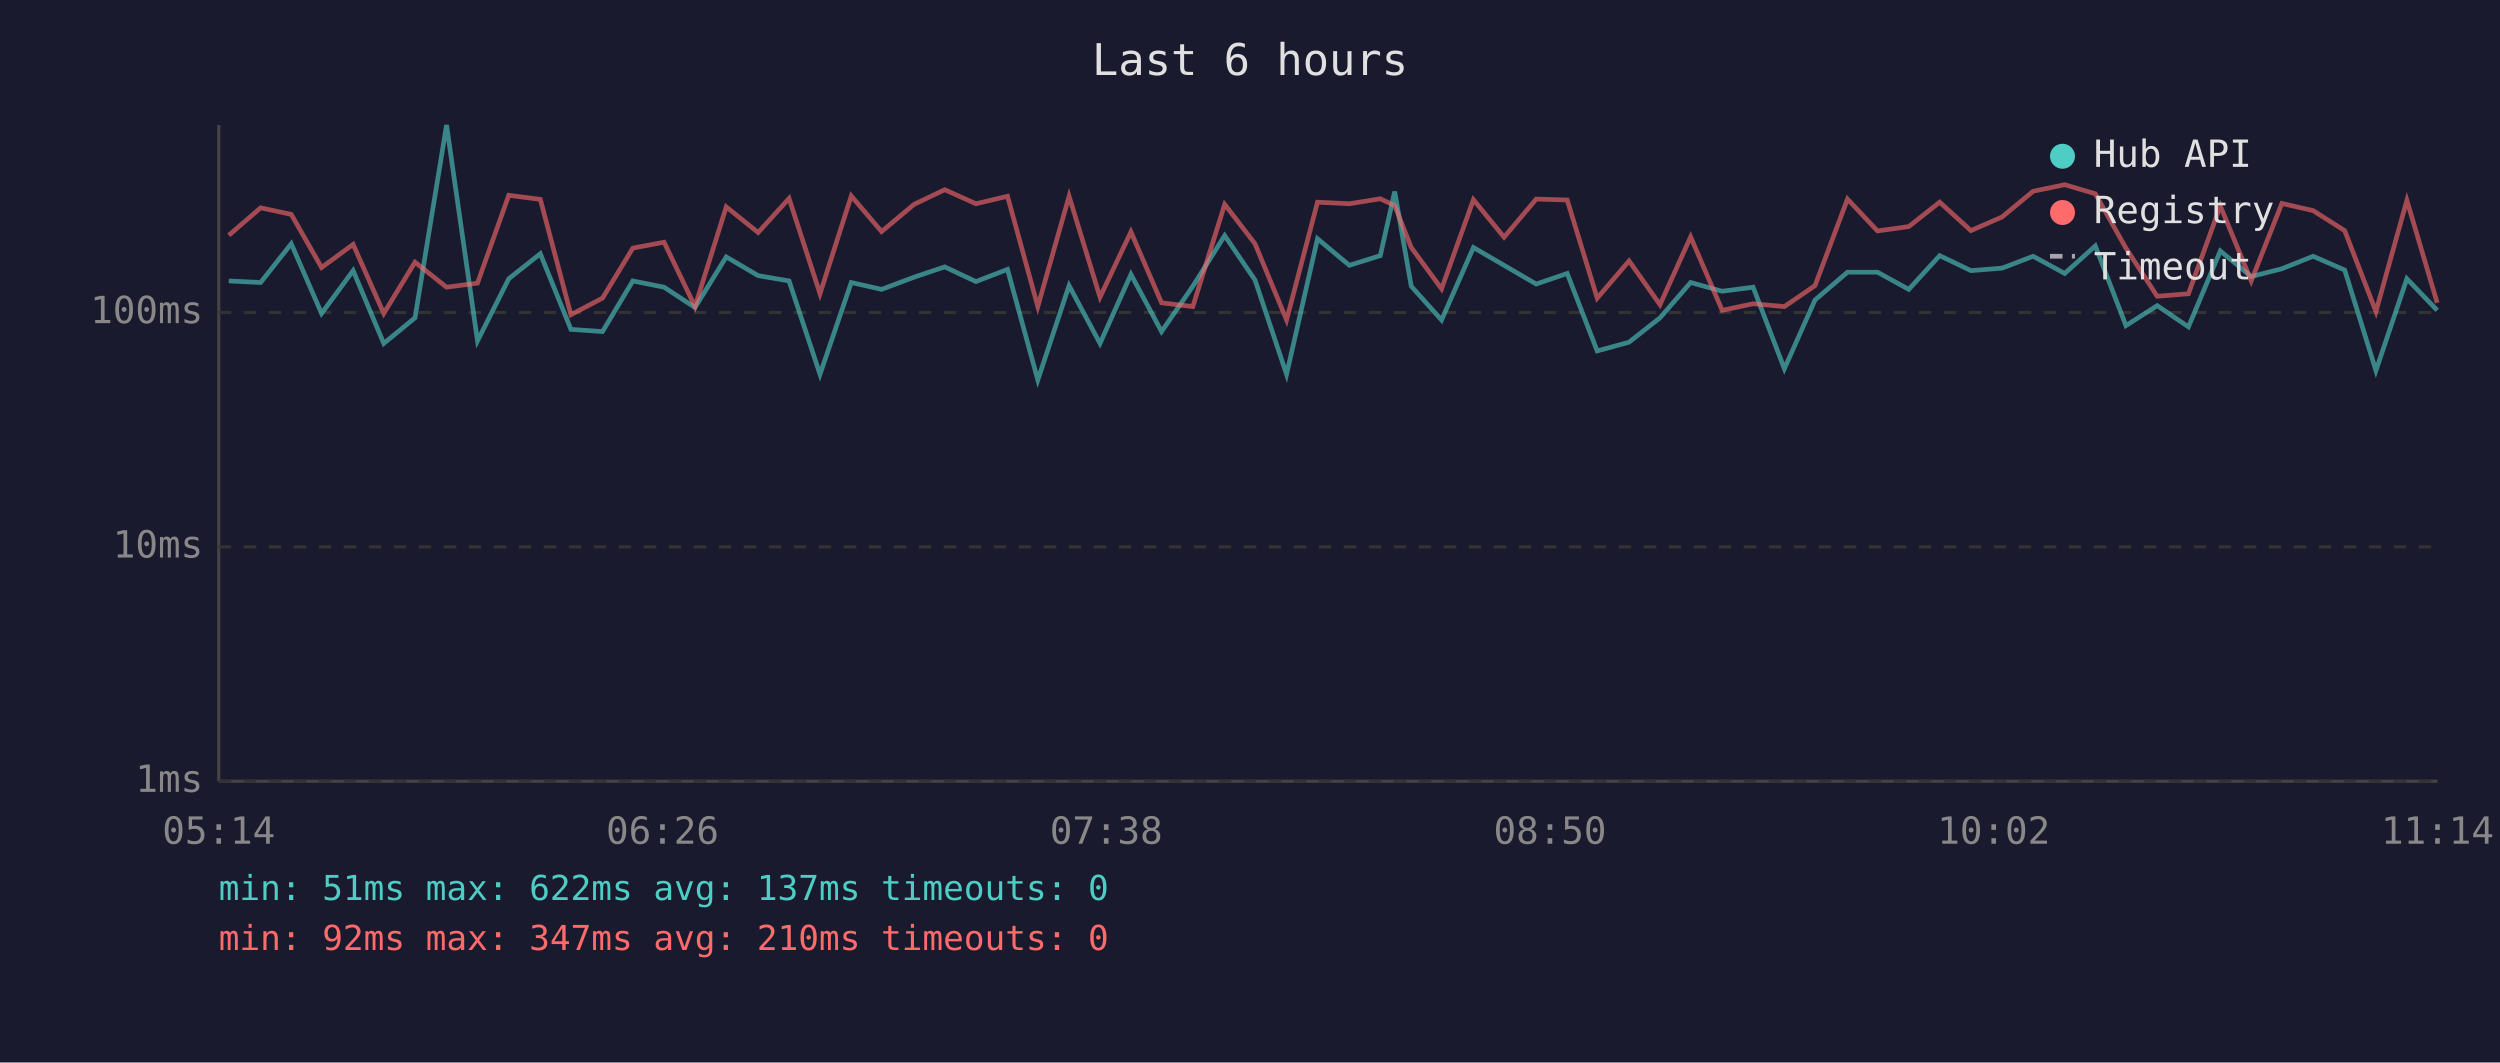
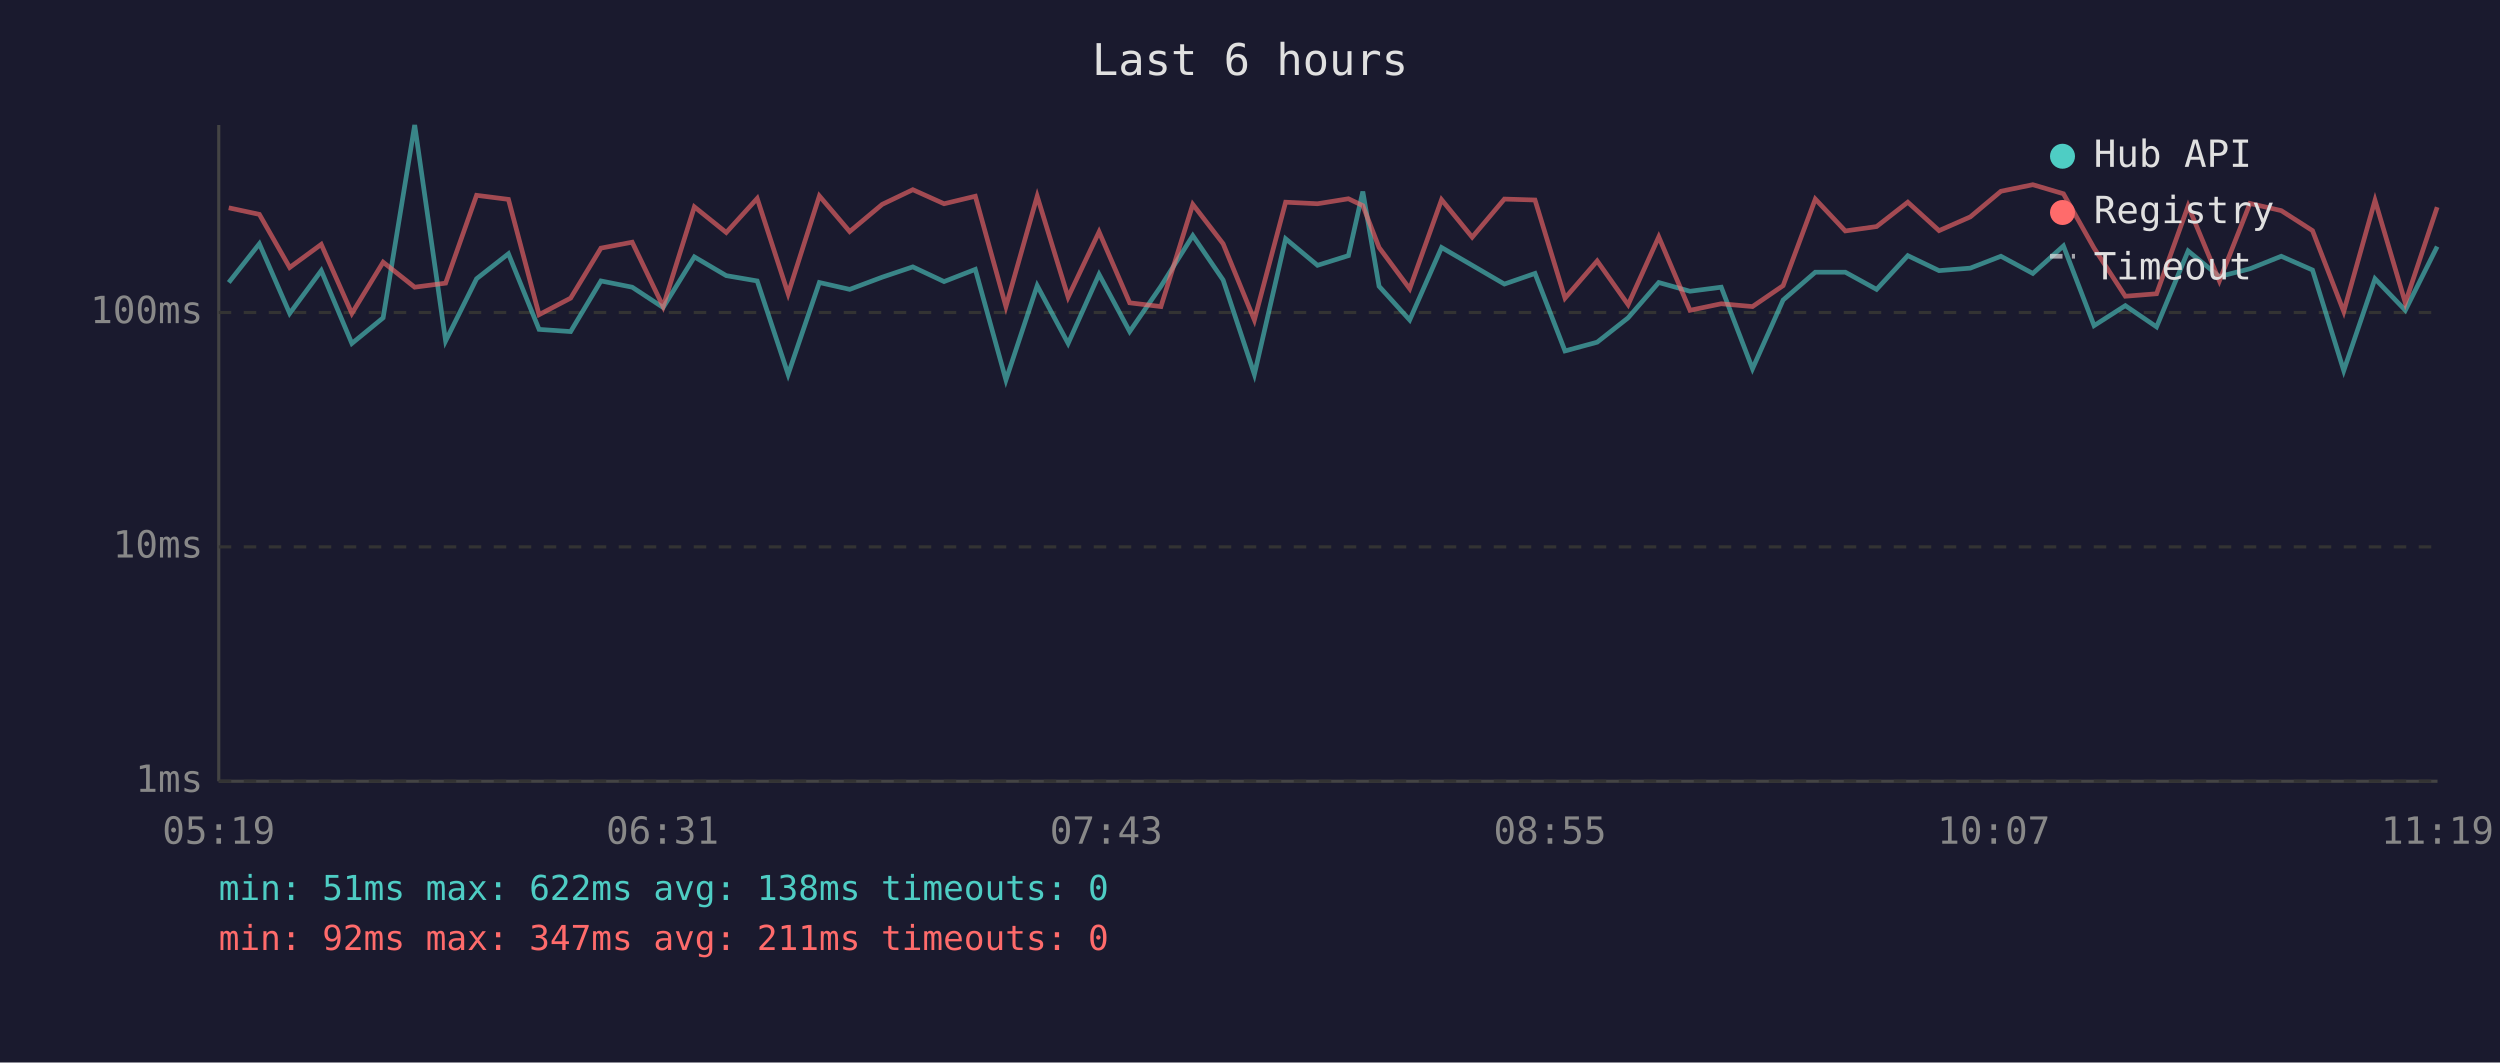
<svg xmlns="http://www.w3.org/2000/svg" viewBox="0 0 800 340" font-family="monospace" font-size="12">
  <rect width="800" height="340" fill="#1a1a2e" />
  <text x="400" y="24" fill="#e0e0e0" font-size="14" text-anchor="middle">Last 6 hours</text>
  <line x1="70" y1="40" x2="70" y2="250" stroke="#444" stroke-width="1" />
  <line x1="70" y1="250" x2="780" y2="250" stroke="#444" stroke-width="1" />
  <line x1="70" y1="250" x2="780" y2="250" stroke="#333" stroke-width="1" stroke-dasharray="4" />
  <text x="65" y="250" fill="#888" text-anchor="end" dominant-baseline="middle">1ms</text>
  <line x1="70" y1="175" x2="780" y2="175" stroke="#333" stroke-width="1" stroke-dasharray="4" />
  <text x="65" y="175" fill="#888" text-anchor="end" dominant-baseline="middle">10ms</text>
  <line x1="70" y1="100" x2="780" y2="100" stroke="#333" stroke-width="1" stroke-dasharray="4" />
  <text x="65" y="100" fill="#888" text-anchor="end" dominant-baseline="middle">100ms</text>
-   <text x="70" y="270" fill="#888" text-anchor="middle">05:14</text>
-   <text x="212" y="270" fill="#888" text-anchor="middle">06:26</text>
-   <text x="354" y="270" fill="#888" text-anchor="middle">07:38</text>
-   <text x="496" y="270" fill="#888" text-anchor="middle">08:50</text>
-   <text x="638" y="270" fill="#888" text-anchor="middle">10:02</text>
-   <text x="780" y="270" fill="#888" text-anchor="middle">11:14</text>
-   <polyline points="73.2,89.9 83.4,90.4 93.2,78.0 102.9,100.3 113.0,86.6 122.8,109.9 132.8,101.7 142.9,40.0 152.8,109.1 162.8,89.2 172.9,81.2 182.7,105.4 192.8,106.1 202.5,89.9 212.5,91.9 222.4,98.4 232.4,82.2 242.6,88.2 252.5,89.9 262.4,119.8 272.4,90.4 282.1,92.6 292.5,88.7 302.3,85.4 312.3,90.1 322.4,86.2 332.1,121.6 342.1,91.4 352.0,109.9 361.9,87.8 371.7,106.1 381.7,91.6 391.9,75.4 401.6,89.6 411.7,119.8 421.6,76.4 431.8,84.9 441.7,81.8 446.3,61.3 451.6,91.6 461.3,102.4 471.5,79.2 481.3,84.9 491.6,90.9 501.5,87.5 511.1,112.3 521.3,109.5 531.2,101.7 541.0,90.4 551.1,93.2 561.0,91.9 571.0,118.0 580.8,96.0 591.2,87.1 600.8,87.1 610.8,92.6 620.7,81.8 630.7,86.6 640.7,85.8 650.6,82.0 660.7,87.5 670.5,78.7 680.3,104.2 690.3,97.8 700.3,104.6 710.5,80.3 720.4,88.5 730.2,86.0 740.2,82.0 750.3,86.4 760.3,118.6 770.2,89.2 779.9,99.3" fill="none" stroke="#4ecdc4" stroke-width="1.5" opacity="0.6" />
-   <polyline points="73.2,75.3 83.4,66.5 93.2,68.6 102.9,85.6 113.0,78.2 122.8,100.3 132.8,83.9 142.9,91.9 152.8,90.6 162.8,62.5 172.9,63.8 182.7,100.7 192.8,95.4 202.5,79.4 212.5,77.5 222.4,98.1 232.4,66.2 242.6,74.4 252.5,63.5 262.4,94.0 272.4,62.7 282.1,74.1 292.5,65.4 302.3,60.7 312.3,65.2 322.4,62.8 332.1,98.1 342.1,62.8 352.0,95.1 361.9,74.2 371.7,96.9 381.7,98.1 391.9,65.4 401.6,78.0 411.7,102.4 421.6,64.7 431.8,65.2 441.7,63.6 446.3,65.8 451.6,79.2 461.3,92.4 471.5,63.9 481.3,75.9 491.6,63.7 501.5,64.0 511.1,95.4 521.3,83.5 531.2,97.5 541.0,75.8 551.1,99.3 561.0,97.2 571.0,98.1 580.8,91.4 591.2,63.7 600.8,73.9 610.8,72.5 620.7,64.7 630.7,73.8 640.7,69.4 650.6,61.2 660.7,59.1 670.5,62.0 680.3,79.4 690.3,94.8 700.3,94.0 710.5,65.9 720.4,89.9 730.2,65.1 740.2,67.4 750.3,73.8 760.3,99.7 770.2,64.1 779.9,96.9" fill="none" stroke="#ff6b6b" stroke-width="1.5" opacity="0.6" />
+   <text x="70" y="270" fill="#888" text-anchor="middle">05:19</text>
+   <text x="212" y="270" fill="#888" text-anchor="middle">06:31</text>
+   <text x="354" y="270" fill="#888" text-anchor="middle">07:43</text>
+   <text x="496" y="270" fill="#888" text-anchor="middle">08:55</text>
+   <text x="638" y="270" fill="#888" text-anchor="middle">10:07</text>
+   <text x="780" y="270" fill="#888" text-anchor="middle">11:19</text>
+   <polyline points="73.2,90.4 83.0,78.0 92.7,100.3 102.8,86.6 112.6,109.9 122.6,101.7 132.7,40.0 142.6,109.1 152.5,89.2 162.7,81.2 172.5,105.4 182.6,106.1 192.3,89.9 202.3,91.9 212.2,98.4 222.2,82.2 232.4,88.2 242.3,89.9 252.2,119.8 262.2,90.4 271.9,92.6 282.3,88.7 292.1,85.4 302.1,90.1 312.1,86.2 321.9,121.6 331.9,91.4 341.8,109.9 351.7,87.8 361.5,106.1 371.5,91.6 381.7,75.4 391.4,89.6 401.4,119.8 411.4,76.4 421.6,84.9 431.5,81.8 436.1,61.3 441.3,91.6 451.1,102.4 461.3,79.2 471.1,84.9 481.4,90.9 491.2,87.5 500.8,112.3 511.1,109.5 521.0,101.7 530.8,90.4 540.8,93.2 550.8,91.9 560.8,118.0 570.6,96.0 580.9,87.1 590.5,87.1 600.5,92.6 610.5,81.8 620.5,86.6 630.5,85.8 640.3,82.0 650.5,87.5 660.3,78.7 670.1,104.2 680.1,97.8 690.1,104.6 700.2,80.3 710.2,88.5 720.0,86.0 730.0,82.0 740.0,86.4 750.0,118.6 760.0,89.2 769.7,99.3 779.9,78.9" fill="none" stroke="#4ecdc4" stroke-width="1.5" opacity="0.6" />
+   <polyline points="73.2,66.5 83.0,68.6 92.7,85.6 102.8,78.2 112.6,100.3 122.6,83.9 132.7,91.9 142.6,90.6 152.5,62.5 162.7,63.8 172.5,100.7 182.6,95.4 192.3,79.4 202.3,77.5 212.2,98.1 222.2,66.2 232.4,74.4 242.3,63.5 252.2,94.0 262.2,62.7 271.9,74.1 282.3,65.4 292.1,60.7 302.1,65.2 312.1,62.8 321.9,98.1 331.9,62.8 341.8,95.1 351.7,74.2 361.5,96.9 371.5,98.1 381.7,65.4 391.4,78.0 401.4,102.4 411.4,64.7 421.6,65.2 431.5,63.6 436.1,65.8 441.3,79.2 451.1,92.4 461.3,63.9 471.1,75.9 481.4,63.7 491.2,64.0 500.8,95.4 511.1,83.5 521.0,97.5 530.8,75.8 540.8,99.3 550.8,97.2 560.8,98.1 570.6,91.4 580.9,63.7 590.5,73.9 600.5,72.5 610.5,64.7 620.5,73.8 630.5,69.4 640.3,61.2 650.5,59.1 660.3,62.0 670.1,79.4 680.1,94.8 690.1,94.0 700.2,65.9 710.2,89.9 720.0,65.1 730.0,67.4 740.0,73.8 750.0,99.7 760.0,64.1 769.7,96.9 779.9,66.3" fill="none" stroke="#ff6b6b" stroke-width="1.5" opacity="0.6" />
  <circle cx="660" cy="50" r="4" fill="#4ecdc4" />
  <text x="670" y="50" fill="#e0e0e0" dominant-baseline="middle">Hub API</text>
  <circle cx="660" cy="68" r="4" fill="#ff6b6b" />
  <text x="670" y="68" fill="#e0e0e0" dominant-baseline="middle">Registry</text>
  <line x1="656" y1="82" x2="664" y2="82" stroke="#e0e0e0" stroke-width="1.5" stroke-dasharray="4,3" opacity="0.7" />
  <text x="670" y="86" fill="#e0e0e0" dominant-baseline="middle">Timeout</text>
-   <text x="70" y="288" fill="#4ecdc4" font-size="11">min: 51ms  max: 622ms  avg: 137ms  timeouts: 0</text>
-   <text x="70" y="304" fill="#ff6b6b" font-size="11">min: 92ms  max: 347ms  avg: 210ms  timeouts: 0</text>
+   <text x="70" y="288" fill="#4ecdc4" font-size="11">min: 51ms  max: 622ms  avg: 138ms  timeouts: 0</text>
+   <text x="70" y="304" fill="#ff6b6b" font-size="11">min: 92ms  max: 347ms  avg: 211ms  timeouts: 0</text>
</svg>
